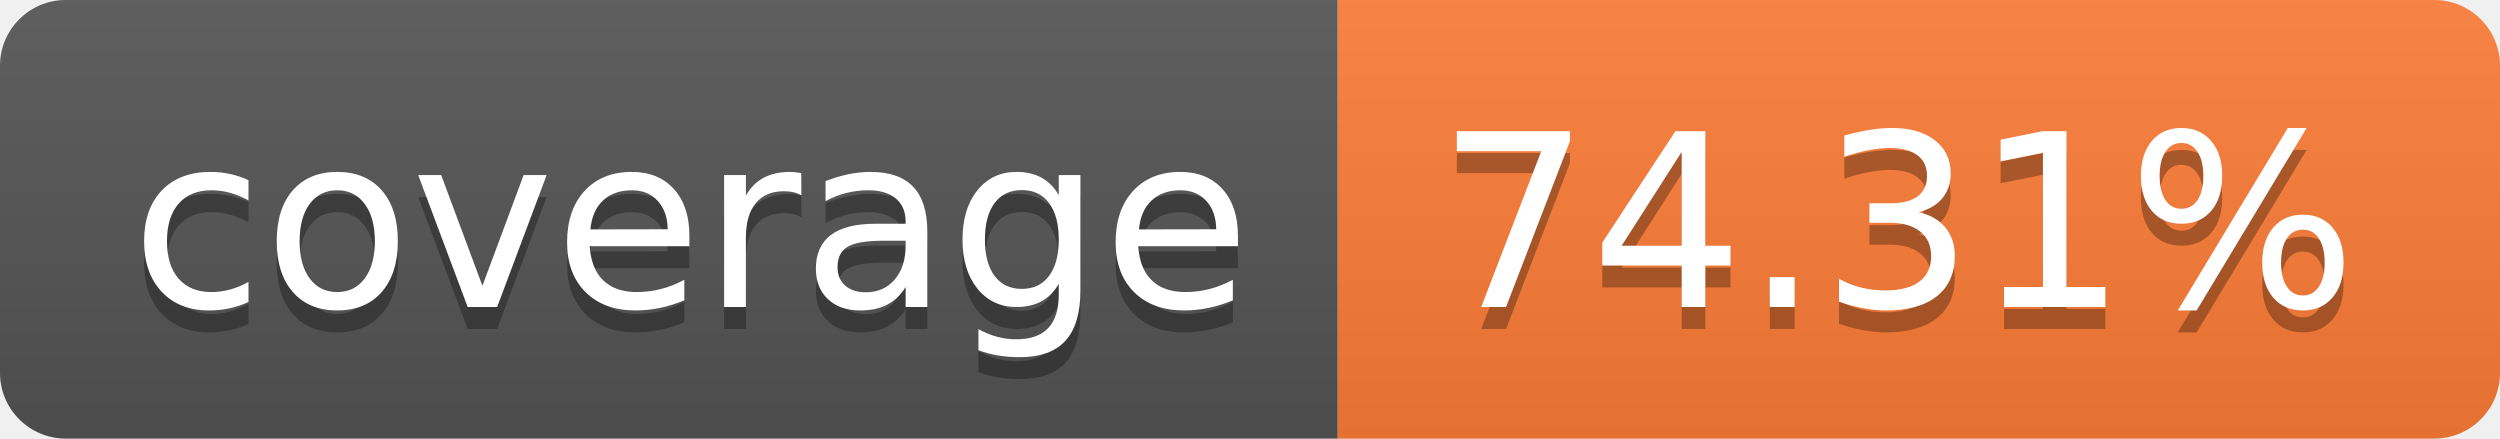
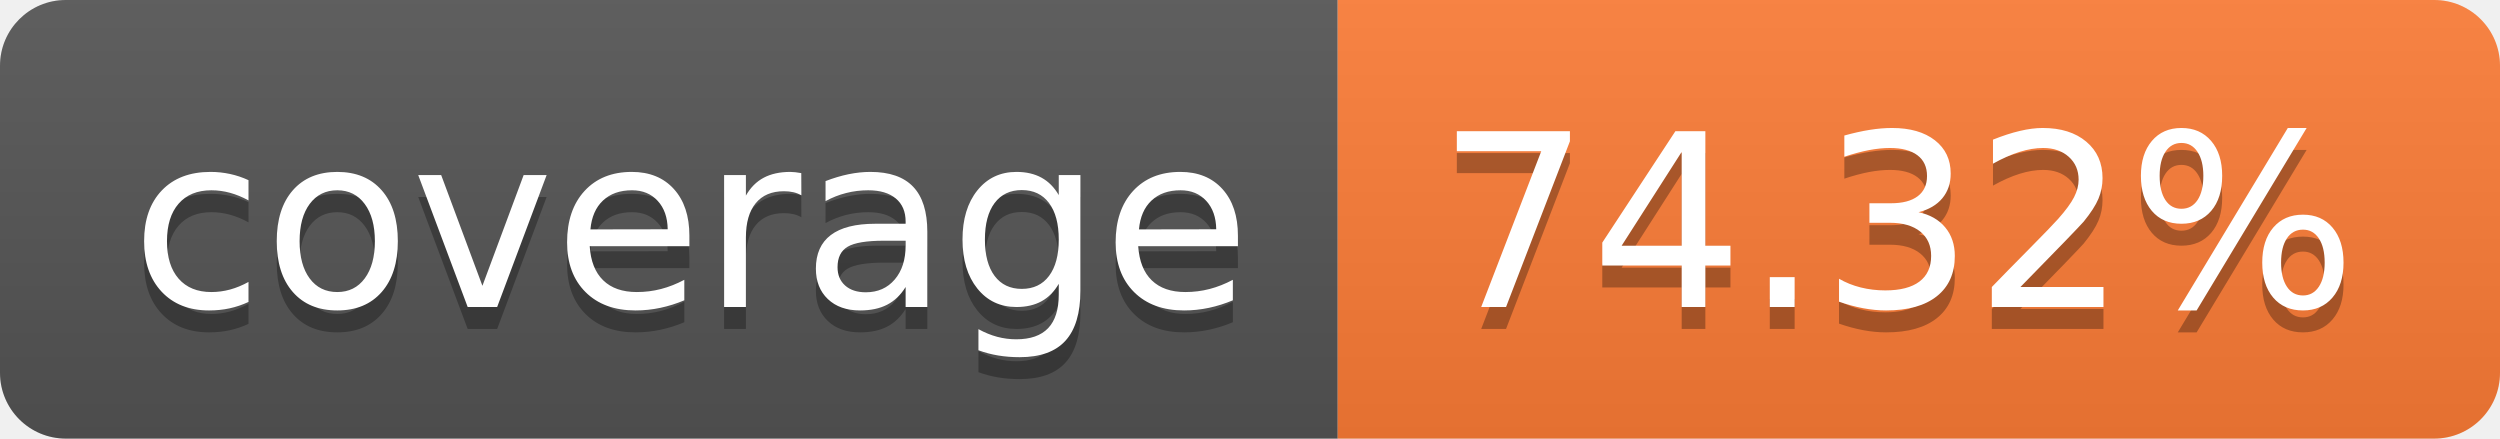
- <svg xmlns="http://www.w3.org/2000/svg" width="114" height="20" role="img" aria-label="coverage: 74.31%">
+ <svg xmlns="http://www.w3.org/2000/svg" width="114" height="20" role="img" aria-label="coverage: 74.32%">
  <linearGradient id="s" x2="0" y2="100%">
    <stop offset="0" stop-color="#bbb" stop-opacity=".1" />
    <stop offset="1" stop-opacity=".1" />
  </linearGradient>
  <clipPath id="r">
    <rect width="114" height="20" rx="3" fill="#fff" />
  </clipPath>
  <g clip-path="url(#r)">
    <rect width="61" height="20" fill="#555" />
    <rect x="61" width="53" height="20" fill="#fe7d37" />
    <rect width="114" height="20" fill="url(#s)" />
  </g>
  <g fill="#fff" text-anchor="middle" font-family="Verdana,Geneva,DejaVu Sans,sans-serif" text-rendering="geometricPrecision" font-size="110">
    <text aria-hidden="true" x="315" y="150" fill="#010101" fill-opacity=".3" transform="scale(.1)" textLength="510">coverage</text>
    <text x="315" y="140" transform="scale(.1)" fill="#fff" textLength="510">coverage</text>
-     <text aria-hidden="true" x="865" y="150" fill="#010101" fill-opacity=".3" transform="scale(.1)" textLength="430">74.31%</text>
-     <text x="865" y="140" transform="scale(.1)" fill="#fff" textLength="430">74.31%</text>
+     <text aria-hidden="true" x="865" y="150" fill="#010101" fill-opacity=".3" transform="scale(.1)" textLength="430">74.32%</text>
+     <text x="865" y="140" transform="scale(.1)" fill="#fff" textLength="430">74.32%</text>
  </g>
</svg>
